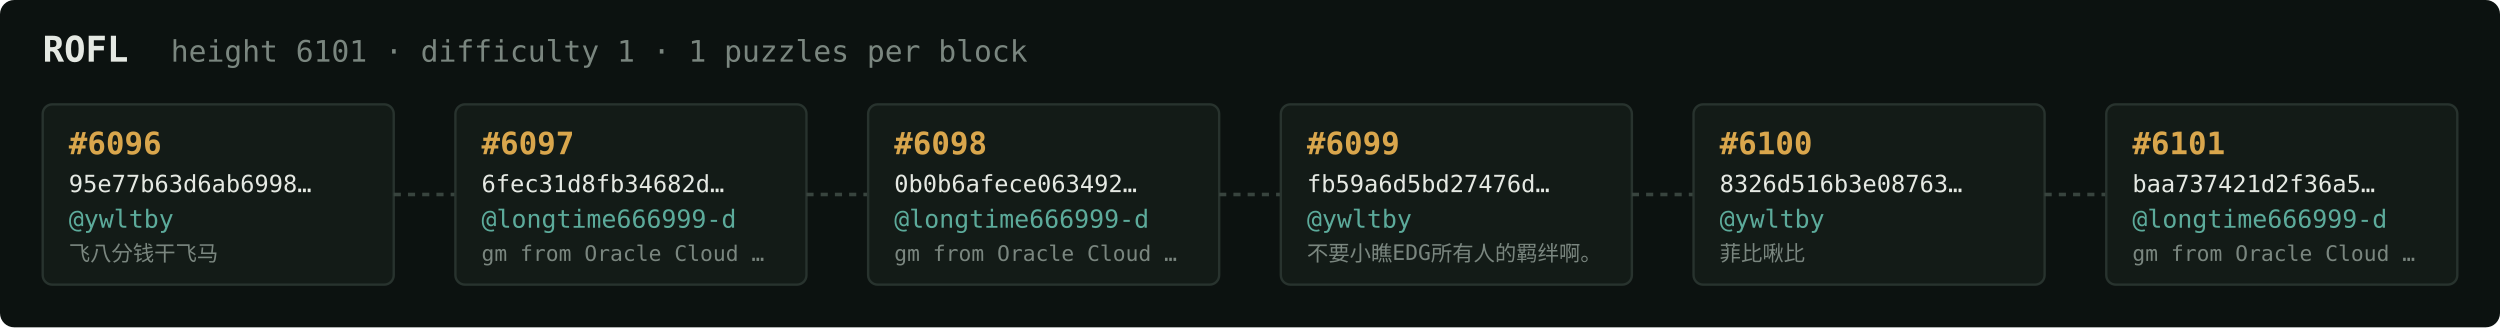
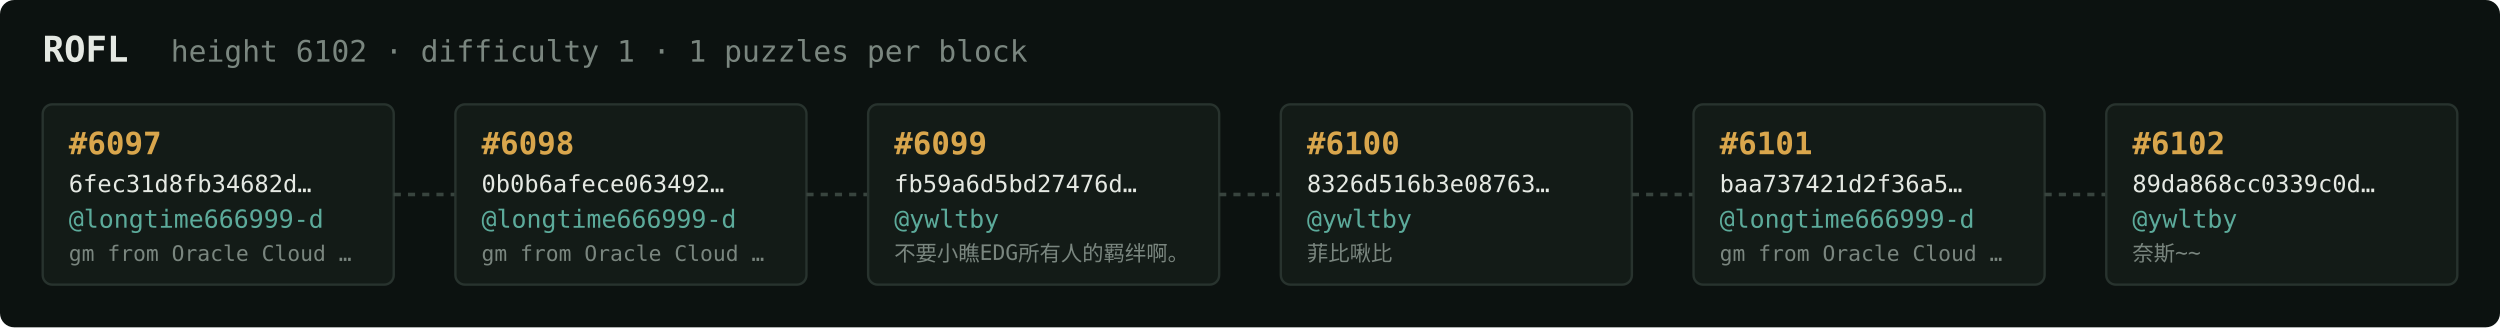
<svg xmlns="http://www.w3.org/2000/svg" width="1054" height="138" viewBox="0 0 1054 138" font-family="ui-monospace,SFMono-Regular,Menlo,monospace">
  <rect fill="#0c1210" width="1054" height="138" rx="6" />
  <text x="18" y="26" fill="#e5e9e3" font-size="15" font-weight="700">ROFL</text>
-   <text x="72" y="26" fill="#7a867f" font-size="12.5">height 6101 · difficulty 1 · 1 puzzles per block</text>
+   <text x="72" y="26" fill="#7a867f" font-size="12.5">height 6102 · difficulty 1 · 1 puzzles per block</text>
  <rect x="18" y="44" width="148" height="76" rx="4" fill="#131b17" stroke="#28332e" stroke-width="1" />
-   <text x="29" y="65" fill="#d9a64c" font-size="13" font-weight="700">#6096</text>
-   <text x="29" y="81" fill="#e5e9e3" font-size="10">95e77b63d6ab6998…</text>
-   <text x="29" y="96" fill="#5cab9b" font-size="10.5">@ywltby</text>
-   <text x="29" y="110" fill="#7a867f" font-size="9">飞八分钱干飞马</text>
+   <text x="29" y="65" fill="#d9a64c" font-size="13" font-weight="700">#6097</text>
+   <text x="29" y="81" fill="#e5e9e3" font-size="10">6fec31d8fb34682d…</text>
+   <text x="29" y="96" fill="#5cab9b" font-size="10.5">@longtime666999-d</text>
+   <text x="29" y="110" fill="#7a867f" font-size="9">gm from Oracle Cloud …</text>
  <line x1="166" y1="82.0" x2="192" y2="82.0" stroke="#38443e" stroke-width="1.5" stroke-dasharray="3 3" />
  <rect x="192" y="44" width="148" height="76" rx="4" fill="#131b17" stroke="#28332e" stroke-width="1" />
-   <text x="203" y="65" fill="#d9a64c" font-size="13" font-weight="700">#6097</text>
-   <text x="203" y="81" fill="#e5e9e3" font-size="10">6fec31d8fb34682d…</text>
+   <text x="203" y="65" fill="#d9a64c" font-size="13" font-weight="700">#6098</text>
+   <text x="203" y="81" fill="#e5e9e3" font-size="10">0b0b6afece063492…</text>
  <text x="203" y="96" fill="#5cab9b" font-size="10.5">@longtime666999-d</text>
  <text x="203" y="110" fill="#7a867f" font-size="9">gm from Oracle Cloud …</text>
  <line x1="340" y1="82.0" x2="366" y2="82.0" stroke="#38443e" stroke-width="1.5" stroke-dasharray="3 3" />
  <rect x="366" y="44" width="148" height="76" rx="4" fill="#131b17" stroke="#28332e" stroke-width="1" />
-   <text x="377" y="65" fill="#d9a64c" font-size="13" font-weight="700">#6098</text>
-   <text x="377" y="81" fill="#e5e9e3" font-size="10">0b0b6afece063492…</text>
-   <text x="377" y="96" fill="#5cab9b" font-size="10.5">@longtime666999-d</text>
-   <text x="377" y="110" fill="#7a867f" font-size="9">gm from Oracle Cloud …</text>
+   <text x="377" y="65" fill="#d9a64c" font-size="13" font-weight="700">#6099</text>
+   <text x="377" y="81" fill="#e5e9e3" font-size="10">fb59a6d5bd27476d…</text>
+   <text x="377" y="96" fill="#5cab9b" font-size="10.5">@ywltby</text>
+   <text x="377" y="110" fill="#7a867f" font-size="9">不要小瞧EDG所有人的羁绊啊。</text>
  <line x1="514" y1="82.0" x2="540" y2="82.0" stroke="#38443e" stroke-width="1.5" stroke-dasharray="3 3" />
  <rect x="540" y="44" width="148" height="76" rx="4" fill="#131b17" stroke="#28332e" stroke-width="1" />
-   <text x="551" y="65" fill="#d9a64c" font-size="13" font-weight="700">#6099</text>
-   <text x="551" y="81" fill="#e5e9e3" font-size="10">fb59a6d5bd27476d…</text>
+   <text x="551" y="65" fill="#d9a64c" font-size="13" font-weight="700">#6100</text>
+   <text x="551" y="81" fill="#e5e9e3" font-size="10">8326d516b3e08763…</text>
  <text x="551" y="96" fill="#5cab9b" font-size="10.5">@ywltby</text>
-   <text x="551" y="110" fill="#7a867f" font-size="9">不要小瞧EDG所有人的羁绊啊。</text>
+   <text x="551" y="110" fill="#7a867f" font-size="9">菲比啾比</text>
  <line x1="688" y1="82.0" x2="714" y2="82.0" stroke="#38443e" stroke-width="1.5" stroke-dasharray="3 3" />
  <rect x="714" y="44" width="148" height="76" rx="4" fill="#131b17" stroke="#28332e" stroke-width="1" />
-   <text x="725" y="65" fill="#d9a64c" font-size="13" font-weight="700">#6100</text>
-   <text x="725" y="81" fill="#e5e9e3" font-size="10">8326d516b3e08763…</text>
-   <text x="725" y="96" fill="#5cab9b" font-size="10.5">@ywltby</text>
-   <text x="725" y="110" fill="#7a867f" font-size="9">菲比啾比</text>
+   <text x="725" y="65" fill="#d9a64c" font-size="13" font-weight="700">#6101</text>
+   <text x="725" y="81" fill="#e5e9e3" font-size="10">baa737421d2f36a5…</text>
+   <text x="725" y="96" fill="#5cab9b" font-size="10.5">@longtime666999-d</text>
+   <text x="725" y="110" fill="#7a867f" font-size="9">gm from Oracle Cloud …</text>
  <line x1="862" y1="82.0" x2="888" y2="82.0" stroke="#38443e" stroke-width="1.5" stroke-dasharray="3 3" />
  <rect x="888" y="44" width="148" height="76" rx="4" fill="#131b17" stroke="#28332e" stroke-width="1" />
-   <text x="899" y="65" fill="#d9a64c" font-size="13" font-weight="700">#6101</text>
-   <text x="899" y="81" fill="#e5e9e3" font-size="10">baa737421d2f36a5…</text>
-   <text x="899" y="96" fill="#5cab9b" font-size="10.5">@longtime666999-d</text>
-   <text x="899" y="110" fill="#7a867f" font-size="9">gm from Oracle Cloud …</text>
+   <text x="899" y="65" fill="#d9a64c" font-size="13" font-weight="700">#6102</text>
+   <text x="899" y="81" fill="#e5e9e3" font-size="10">89da868cc0339c0d…</text>
+   <text x="899" y="96" fill="#5cab9b" font-size="10.5">@ywltby</text>
+   <text x="899" y="110" fill="#7a867f" font-size="9">奈斯~~</text>
</svg>
